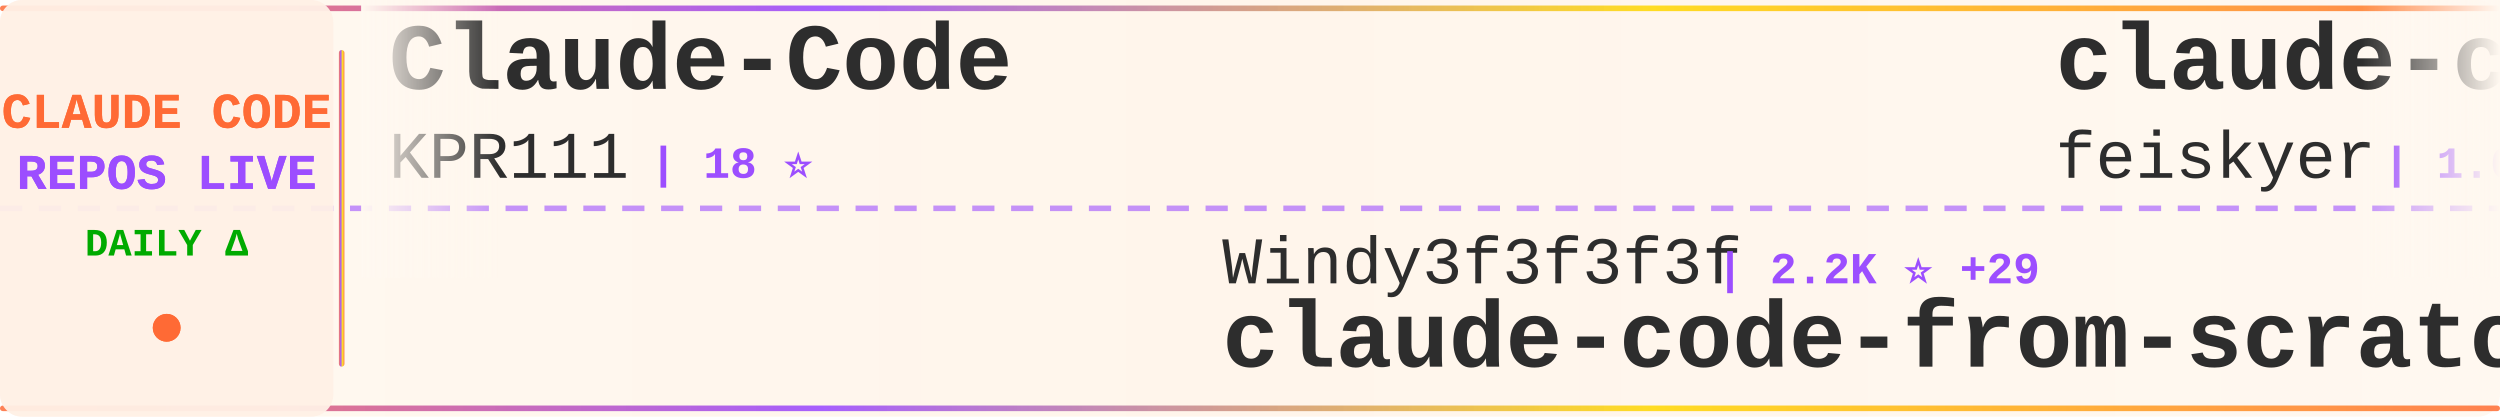
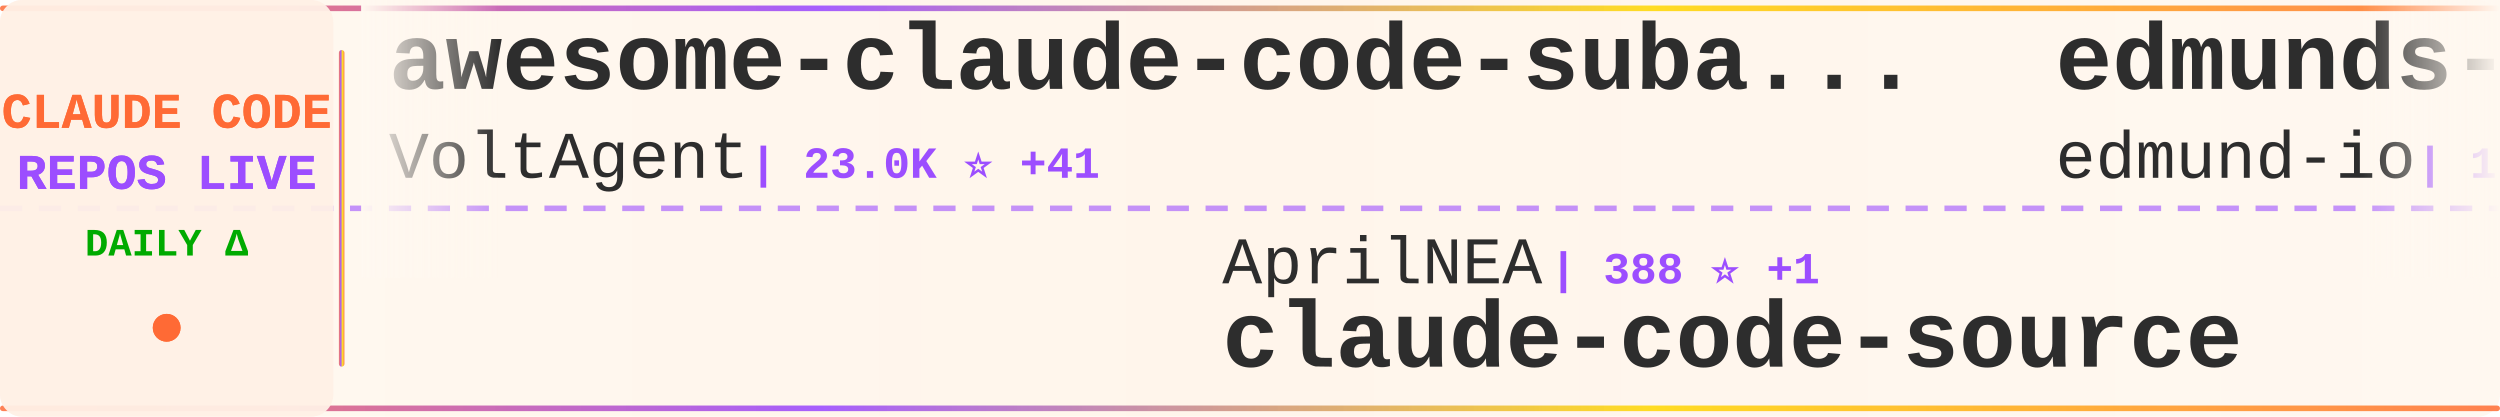
<svg xmlns="http://www.w3.org/2000/svg" width="900" height="150">
  <defs>
    <linearGradient id="tickerBg" x1="0%" y1="0%" x2="100%" y2="0%">
      <stop offset="0%" style="stop-color:#fff8f0;stop-opacity:0.98" />
      <stop offset="50%" style="stop-color:#fff5eb;stop-opacity:1" />
      <stop offset="100%" style="stop-color:#fff8f0;stop-opacity:0.98" />
    </linearGradient>
    <linearGradient id="borderGrad" x1="0%" y1="0%" x2="100%" y2="0%">
      <stop offset="0%" style="stop-color:#FF6B35;stop-opacity:0.85">
        <animate attributeName="stop-opacity" values="0.85;1;0.85" dur="2s" repeatCount="indefinite" />
      </stop>
      <stop offset="33%" style="stop-color:#9C4EFF;stop-opacity:0.9">
        <animate attributeName="stop-opacity" values="0.9;1;0.9" dur="2.2s" repeatCount="indefinite" />
      </stop>
      <stop offset="66%" style="stop-color:#FFD700;stop-opacity:0.85">
        <animate attributeName="stop-opacity" values="0.85;1;0.85" dur="1.8s" repeatCount="indefinite" />
      </stop>
      <stop offset="100%" style="stop-color:#FF6B35;stop-opacity:0.85">
        <animate attributeName="stop-opacity" values="0.85;1;0.85" dur="2s" repeatCount="indefinite" />
      </stop>
    </linearGradient>
    <filter id="textGlow">
      <feGaussianBlur stdDeviation="0.15" result="coloredBlur" />
      <feMerge>
        <feMergeNode in="coloredBlur" />
        <feMergeNode in="SourceGraphic" />
      </feMerge>
    </filter>
    <filter id="metricGlow">
      <feGaussianBlur stdDeviation="0.2" result="coloredBlur" />
      <feMerge>
        <feMergeNode in="coloredBlur" />
        <feMergeNode in="SourceGraphic" />
      </feMerge>
    </filter>
    <linearGradient id="leftFade" x1="0%" y1="0%" x2="100%" y2="0%">
      <stop offset="0%" style="stop-color:#fff8f0;stop-opacity:1" />
      <stop offset="100%" style="stop-color:#fff8f0;stop-opacity:0" />
    </linearGradient>
    <linearGradient id="rightFade" x1="0%" y1="0%" x2="100%" y2="0%">
      <stop offset="0%" style="stop-color:#fff8f0;stop-opacity:0" />
      <stop offset="100%" style="stop-color:#fff8f0;stop-opacity:1" />
    </linearGradient>
  </defs>
  <rect width="900" height="150" fill="url(#tickerBg)" rx="8" />
  <rect x="0" y="2" width="900" height="2" fill="url(#borderGrad)" rx="1" />
  <rect x="0" y="146" width="900" height="2" fill="url(#borderGrad)" rx="1" />
  <line x1="0" y1="75" x2="900" y2="75" stroke="#9C4EFF" stroke-width="2" stroke-dasharray="8 6" opacity="0.6" />
  <rect x="0" y="0" width="120" height="150" fill="#fff0e6" opacity="0.95" rx="8" />
  <text x="60" y="46" font-family="'Courier New', monospace" font-size="18" font-weight="bold" fill="#FF6B35" text-anchor="middle" filter="url(#textGlow)">
    CLAUDE CODE
  </text>
  <text x="60" y="68" font-family="'Courier New', monospace" font-size="18" font-weight="bold" fill="#9C4EFF" text-anchor="middle" filter="url(#textGlow)">
    REPOS LIVE
  </text>
  <text x="60" y="92" font-family="'Courier New', monospace" font-size="14" font-weight="bold" fill="#00aa00" text-anchor="middle">
    DAILY Δ
  </text>
  <circle cx="60" cy="118" r="5" fill="#FF6B35" filter="url(#metricGlow)">
    <animate attributeName="r" values="4;6;4" dur="1.5s" repeatCount="indefinite" />
    <animate attributeName="opacity" values="0.6;1;0.6" dur="1.5s" repeatCount="indefinite" />
  </circle>
  <rect x="122" y="18" width="2" height="114" fill="url(#borderGrad)" rx="1" />
  <clipPath id="tickerClip">
    <rect x="130" y="0" width="770" height="150" />
  </clipPath>
  <g clip-path="url(#tickerClip)">
    <g id="tickerItems">
      <animateTransform attributeName="transform" attributeType="XML" type="translate" from="0 0" to="-3000 0" dur="54s" repeatCount="indefinite" />
      <g transform="translate(0, 0)">
-         <text x="140" y="32" font-family="'Courier New', monospace" font-size="34" font-weight="bold" fill="#2d2d2d">Claude-Code</text>
-         <text x="140" y="64" font-family="'Courier New', monospace" font-size="24" font-weight="normal" fill="#2d2d2d" opacity="1.0">KPR111</text>
-         <text x="234" y="64" font-family="'Courier New', monospace" font-size="16" font-weight="bold" fill="#9C4EFF"> | 18 ⭐</text>
+         <text x="140" y="32" font-family="'Courier New', monospace" font-size="34" font-weight="bold" fill="#2d2d2d">awesome-claude-code-suba...</text>
+         <text x="140" y="64" font-family="'Courier New', monospace" font-size="24" font-weight="normal" fill="#2d2d2d" opacity="1.0">VoltAgent</text>
+         <text x="270" y="64" font-family="'Courier New', monospace" font-size="16" font-weight="bold" fill="#9C4EFF"> | 23.0K ⭐ +41</text>
      </g>
      <g transform="translate(300, 0)">
-         <text x="140" y="102" font-family="'Courier New', monospace" font-size="24" font-weight="normal" fill="#2d2d2d" opacity="1.0">Windy3f3f3f3f</text>
-         <text x="318" y="102" font-family="'Courier New', monospace" font-size="16" font-weight="bold" fill="#9C4EFF"> | 2.2K ⭐ +29</text>
-         <text x="140" y="132" font-family="'Courier New', monospace" font-size="34" font-weight="bold" fill="#2d2d2d">claude-code-from-scratch</text>
+         <text x="140" y="102" font-family="'Courier New', monospace" font-size="24" font-weight="normal" fill="#2d2d2d" opacity="1.0">AprilNEA</text>
+         <text x="258" y="102" font-family="'Courier New', monospace" font-size="16" font-weight="bold" fill="#9C4EFF"> | 388 ⭐ +1</text>
+         <text x="140" y="132" font-family="'Courier New', monospace" font-size="34" font-weight="bold" fill="#2d2d2d">claude-code-source</text>
      </g>
      <g transform="translate(600, 0)">
-         <text x="140" y="32" font-family="'Courier New', monospace" font-size="34" font-weight="bold" fill="#2d2d2d">claude-code-settings</text>
-         <text x="140" y="64" font-family="'Courier New', monospace" font-size="24" font-weight="normal" fill="#2d2d2d" opacity="1.0">feiskyer</text>
-         <text x="258" y="64" font-family="'Courier New', monospace" font-size="16" font-weight="bold" fill="#9C4EFF"> | 1.6K ⭐ +7</text>
+         <text x="140" y="32" font-family="'Courier New', monospace" font-size="34" font-weight="bold" fill="#2d2d2d">edmunds-claude-code</text>
+         <text x="140" y="64" font-family="'Courier New', monospace" font-size="24" font-weight="normal" fill="#2d2d2d" opacity="1.0">edmund-io</text>
+         <text x="270" y="64" font-family="'Courier New', monospace" font-size="16" font-weight="bold" fill="#9C4EFF"> | 1.5K ⭐ +2</text>
      </g>
      <g transform="translate(900, 0)">
-         <text x="140" y="102" font-family="'Courier New', monospace" font-size="24" font-weight="normal" fill="#2d2d2d" opacity="1.0">sugyan</text>
-         <text x="234" y="102" font-family="'Courier New', monospace" font-size="16" font-weight="bold" fill="#9C4EFF"> | 1.1K ⭐</text>
-         <text x="140" y="132" font-family="'Courier New', monospace" font-size="34" font-weight="bold" fill="#2d2d2d">claude-code-webui</text>
+         <text x="140" y="102" font-family="'Courier New', monospace" font-size="24" font-weight="normal" fill="#2d2d2d" opacity="1.0">huangjia2019</text>
+         <text x="306" y="102" font-family="'Courier New', monospace" font-size="16" font-weight="bold" fill="#9C4EFF"> | 951 ⭐ +8</text>
+         <text x="140" y="132" font-family="'Courier New', monospace" font-size="34" font-weight="bold" fill="#2d2d2d">claude-code-engineering</text>
      </g>
      <g transform="translate(1200, 0)">
-         <text x="140" y="32" font-family="'Courier New', monospace" font-size="34" font-weight="bold" fill="#2d2d2d">Claude-Code</text>
-         <text x="140" y="64" font-family="'Courier New', monospace" font-size="24" font-weight="normal" fill="#2d2d2d" opacity="1.0">pengchengneo</text>
-         <text x="306" y="64" font-family="'Courier New', monospace" font-size="16" font-weight="bold" fill="#9C4EFF"> | 1.6K ⭐ +3</text>
+         <text x="140" y="32" font-family="'Courier New', monospace" font-size="34" font-weight="bold" fill="#2d2d2d">claude-code-analysis</text>
+         <text x="140" y="64" font-family="'Courier New', monospace" font-size="24" font-weight="normal" fill="#2d2d2d" opacity="1.0">liuup</text>
+         <text x="222" y="64" font-family="'Courier New', monospace" font-size="16" font-weight="bold" fill="#9C4EFF"> | 3.5K ⭐ +17</text>
      </g>
      <g transform="translate(1500, 0)">
-         <text x="140" y="102" font-family="'Courier New', monospace" font-size="24" font-weight="normal" fill="#2d2d2d" opacity="1.0">carlvellotti</text>
-         <text x="306" y="102" font-family="'Courier New', monospace" font-size="16" font-weight="bold" fill="#9C4EFF"> | 2.1K ⭐ +3</text>
-         <text x="140" y="132" font-family="'Courier New', monospace" font-size="34" font-weight="bold" fill="#2d2d2d">claude-code-pm-course</text>
+         <text x="140" y="102" font-family="'Courier New', monospace" font-size="24" font-weight="normal" fill="#2d2d2d" opacity="1.0">huangserva</text>
+         <text x="282" y="102" font-family="'Courier New', monospace" font-size="16" font-weight="bold" fill="#9C4EFF"> | 618 ⭐</text>
+         <text x="140" y="132" font-family="'Courier New', monospace" font-size="34" font-weight="bold" fill="#2d2d2d">claude-code-cli</text>
      </g>
      <g transform="translate(1800, 0)">
-         <text x="140" y="32" font-family="'Courier New', monospace" font-size="34" font-weight="bold" fill="#2d2d2d">claude-coder</text>
-         <text x="140" y="64" font-family="'Courier New', monospace" font-size="24" font-weight="normal" fill="#2d2d2d" opacity="1.0">kodu-ai</text>
-         <text x="246" y="64" font-family="'Courier New', monospace" font-size="16" font-weight="bold" fill="#9C4EFF"> | 5.3K ⭐</text>
+         <text x="140" y="32" font-family="'Courier New', monospace" font-size="34" font-weight="bold" fill="#2d2d2d">claude-code-source</text>
+         <text x="140" y="64" font-family="'Courier New', monospace" font-size="24" font-weight="normal" fill="#2d2d2d" opacity="1.0">hangsman</text>
+         <text x="258" y="64" font-family="'Courier New', monospace" font-size="16" font-weight="bold" fill="#9C4EFF"> | 787 ⭐</text>
      </g>
      <g transform="translate(2100, 0)">
-         <text x="140" y="102" font-family="'Courier New', monospace" font-size="24" font-weight="normal" fill="#2d2d2d" opacity="1.0">anthropics</text>
-         <text x="282" y="102" font-family="'Courier New', monospace" font-size="16" font-weight="bold" fill="#9C4EFF"> | 8.3K ⭐ +20</text>
-         <text x="140" y="132" font-family="'Courier New', monospace" font-size="34" font-weight="bold" fill="#2d2d2d">claude-code-action</text>
+         <text x="140" y="102" font-family="'Courier New', monospace" font-size="24" font-weight="normal" fill="#2d2d2d" opacity="1.0">Yeachan-Heo</text>
+         <text x="294" y="102" font-family="'Courier New', monospace" font-size="16" font-weight="bold" fill="#9C4EFF"> | 37.5K ⭐ +52</text>
+         <text x="140" y="132" font-family="'Courier New', monospace" font-size="34" font-weight="bold" fill="#2d2d2d">oh-my-claudecode</text>
      </g>
      <g transform="translate(2400, 0)">
-         <text x="140" y="32" font-family="'Courier New', monospace" font-size="34" font-weight="bold" fill="#2d2d2d">claude-code-telegram</text>
-         <text x="140" y="64" font-family="'Courier New', monospace" font-size="24" font-weight="normal" fill="#2d2d2d" opacity="1.0">RichardAtCT</text>
-         <text x="294" y="64" font-family="'Courier New', monospace" font-size="16" font-weight="bold" fill="#9C4EFF"> | 2.7K ⭐ +2</text>
+         <text x="140" y="32" font-family="'Courier New', monospace" font-size="34" font-weight="bold" fill="#2d2d2d">sc-claude-code-files</text>
+         <text x="140" y="64" font-family="'Courier New', monospace" font-size="24" font-weight="normal" fill="#2d2d2d" opacity="1.0">https-deeplearning-ai</text>
+         <text x="414" y="64" font-family="'Courier New', monospace" font-size="16" font-weight="bold" fill="#9C4EFF"> | 533 ⭐</text>
      </g>
      <g transform="translate(2700, 0)">
-         <text x="140" y="102" font-family="'Courier New', monospace" font-size="24" font-weight="normal" fill="#2d2d2d" opacity="1.0">anthropics</text>
-         <text x="282" y="102" font-family="'Courier New', monospace" font-size="16" font-weight="bold" fill="#9C4EFF"> | 5.5K ⭐ +8</text>
-         <text x="140" y="132" font-family="'Courier New', monospace" font-size="34" font-weight="bold" fill="#2d2d2d">claude-code-security-rev...</text>
+         <text x="140" y="102" font-family="'Courier New', monospace" font-size="24" font-weight="normal" fill="#2d2d2d" opacity="1.0">shareAI-lab</text>
+         <text x="294" y="102" font-family="'Courier New', monospace" font-size="16" font-weight="bold" fill="#9C4EFF"> | 70.2K ⭐ +167</text>
+         <text x="140" y="132" font-family="'Courier New', monospace" font-size="34" font-weight="bold" fill="#2d2d2d">learn-claude-code</text>
      </g>
      <g transform="translate(3000, 0)">
-         <text x="140" y="32" font-family="'Courier New', monospace" font-size="34" font-weight="bold" fill="#2d2d2d">Claude-Code</text>
-         <text x="140" y="64" font-family="'Courier New', monospace" font-size="24" font-weight="normal" fill="#2d2d2d" opacity="1.0">KPR111</text>
-         <text x="234" y="64" font-family="'Courier New', monospace" font-size="16" font-weight="bold" fill="#9C4EFF"> | 18 ⭐</text>
+         <text x="140" y="32" font-family="'Courier New', monospace" font-size="34" font-weight="bold" fill="#2d2d2d">awesome-claude-code-suba...</text>
+         <text x="140" y="64" font-family="'Courier New', monospace" font-size="24" font-weight="normal" fill="#2d2d2d" opacity="1.0">VoltAgent</text>
+         <text x="270" y="64" font-family="'Courier New', monospace" font-size="16" font-weight="bold" fill="#9C4EFF"> | 23.0K ⭐ +41</text>
      </g>
      <g transform="translate(3300, 0)">
-         <text x="140" y="102" font-family="'Courier New', monospace" font-size="24" font-weight="normal" fill="#2d2d2d" opacity="1.0">Windy3f3f3f3f</text>
-         <text x="318" y="102" font-family="'Courier New', monospace" font-size="16" font-weight="bold" fill="#9C4EFF"> | 2.2K ⭐ +29</text>
-         <text x="140" y="132" font-family="'Courier New', monospace" font-size="34" font-weight="bold" fill="#2d2d2d">claude-code-from-scratch</text>
+         <text x="140" y="102" font-family="'Courier New', monospace" font-size="24" font-weight="normal" fill="#2d2d2d" opacity="1.0">AprilNEA</text>
+         <text x="258" y="102" font-family="'Courier New', monospace" font-size="16" font-weight="bold" fill="#9C4EFF"> | 388 ⭐ +1</text>
+         <text x="140" y="132" font-family="'Courier New', monospace" font-size="34" font-weight="bold" fill="#2d2d2d">claude-code-source</text>
      </g>
      <g transform="translate(3600, 0)">
-         <text x="140" y="32" font-family="'Courier New', monospace" font-size="34" font-weight="bold" fill="#2d2d2d">claude-code-settings</text>
-         <text x="140" y="64" font-family="'Courier New', monospace" font-size="24" font-weight="normal" fill="#2d2d2d" opacity="1.0">feiskyer</text>
-         <text x="258" y="64" font-family="'Courier New', monospace" font-size="16" font-weight="bold" fill="#9C4EFF"> | 1.6K ⭐ +7</text>
+         <text x="140" y="32" font-family="'Courier New', monospace" font-size="34" font-weight="bold" fill="#2d2d2d">edmunds-claude-code</text>
+         <text x="140" y="64" font-family="'Courier New', monospace" font-size="24" font-weight="normal" fill="#2d2d2d" opacity="1.0">edmund-io</text>
+         <text x="270" y="64" font-family="'Courier New', monospace" font-size="16" font-weight="bold" fill="#9C4EFF"> | 1.5K ⭐ +2</text>
      </g>
      <g transform="translate(3900, 0)">
-         <text x="140" y="102" font-family="'Courier New', monospace" font-size="24" font-weight="normal" fill="#2d2d2d" opacity="1.0">sugyan</text>
-         <text x="234" y="102" font-family="'Courier New', monospace" font-size="16" font-weight="bold" fill="#9C4EFF"> | 1.1K ⭐</text>
-         <text x="140" y="132" font-family="'Courier New', monospace" font-size="34" font-weight="bold" fill="#2d2d2d">claude-code-webui</text>
+         <text x="140" y="102" font-family="'Courier New', monospace" font-size="24" font-weight="normal" fill="#2d2d2d" opacity="1.0">huangjia2019</text>
+         <text x="306" y="102" font-family="'Courier New', monospace" font-size="16" font-weight="bold" fill="#9C4EFF"> | 951 ⭐ +8</text>
+         <text x="140" y="132" font-family="'Courier New', monospace" font-size="34" font-weight="bold" fill="#2d2d2d">claude-code-engineering</text>
      </g>
    </g>
  </g>
  <rect x="130" y="0" width="50" height="100" fill="url(#leftFade)" />
  <rect x="850" y="0" width="50" height="100" fill="url(#rightFade)" />
</svg>
